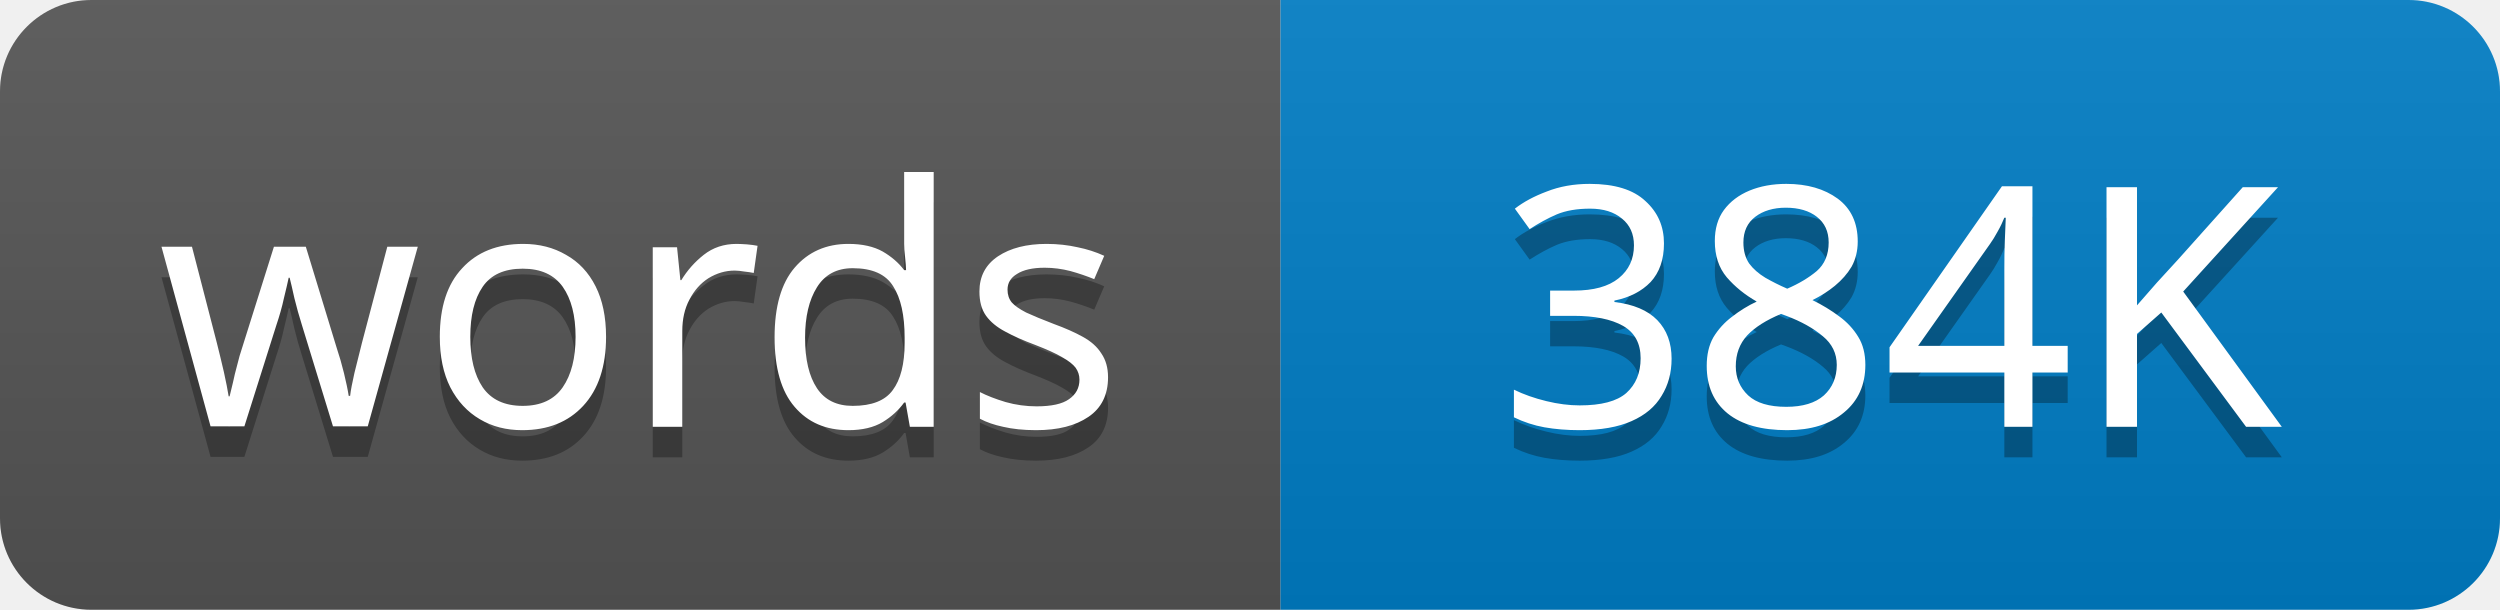
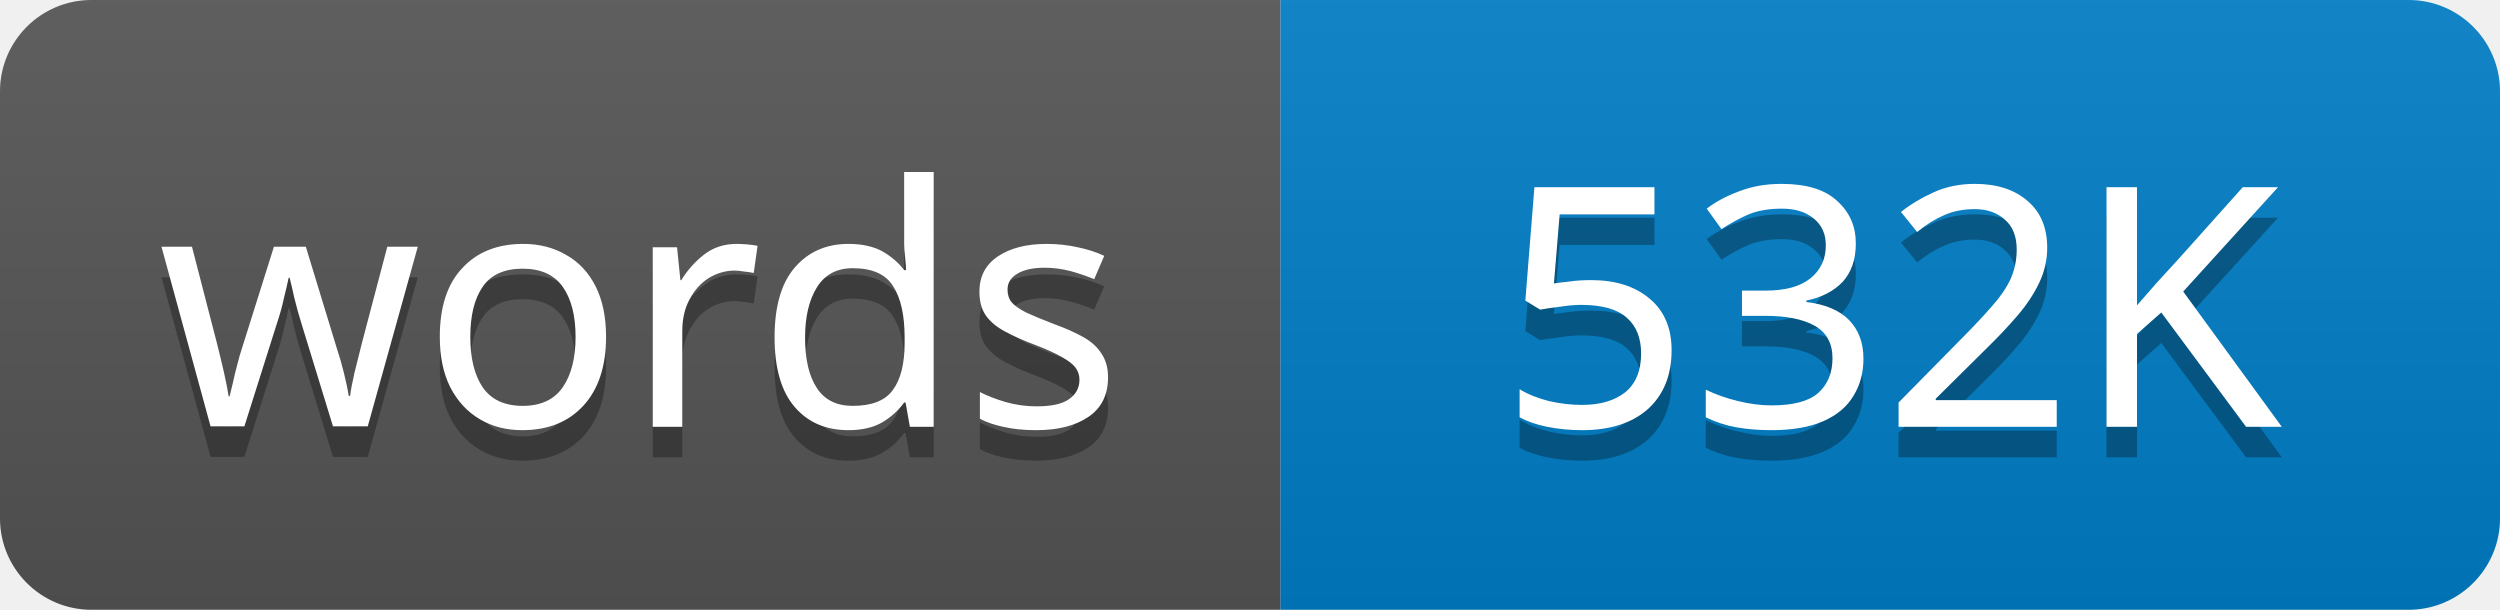
<svg xmlns="http://www.w3.org/2000/svg" width="82" height="20">
  <linearGradient id="s" x2="0" y2="100%">
    <stop offset="0" stop-color="#bbb" stop-opacity=".1" />
    <stop offset="1" stop-opacity=".1" />
  </linearGradient>
  <clipPath id="r">
    <rect width="82" height="20" rx="3" />
  </clipPath>
  <g clip-path="url(#r)">
    <rect width="42" height="20" fill="#555" />
    <rect x="42" width="40" height="20" fill="#007ec6" />
    <rect width="82" height="20" fill="url(#s)" />
  </g>
  <g fill="#fff" text-anchor="middle" font-family="Verdana,Geneva,sans-serif" font-size="11">
    <text x="21" y="15" fill="#010101" fill-opacity=".3">words</text>
    <text x="21" y="14">words</text>
-     <text x="62" y="15" fill="#010101" fill-opacity=".3">384K</text>
-     <text x="62" y="14">384K</text>
+     <text x="62" y="15" fill="#010101" fill-opacity=".3">532K</text>
+     <text x="62" y="14">532K</text>
  </g>
</svg>
